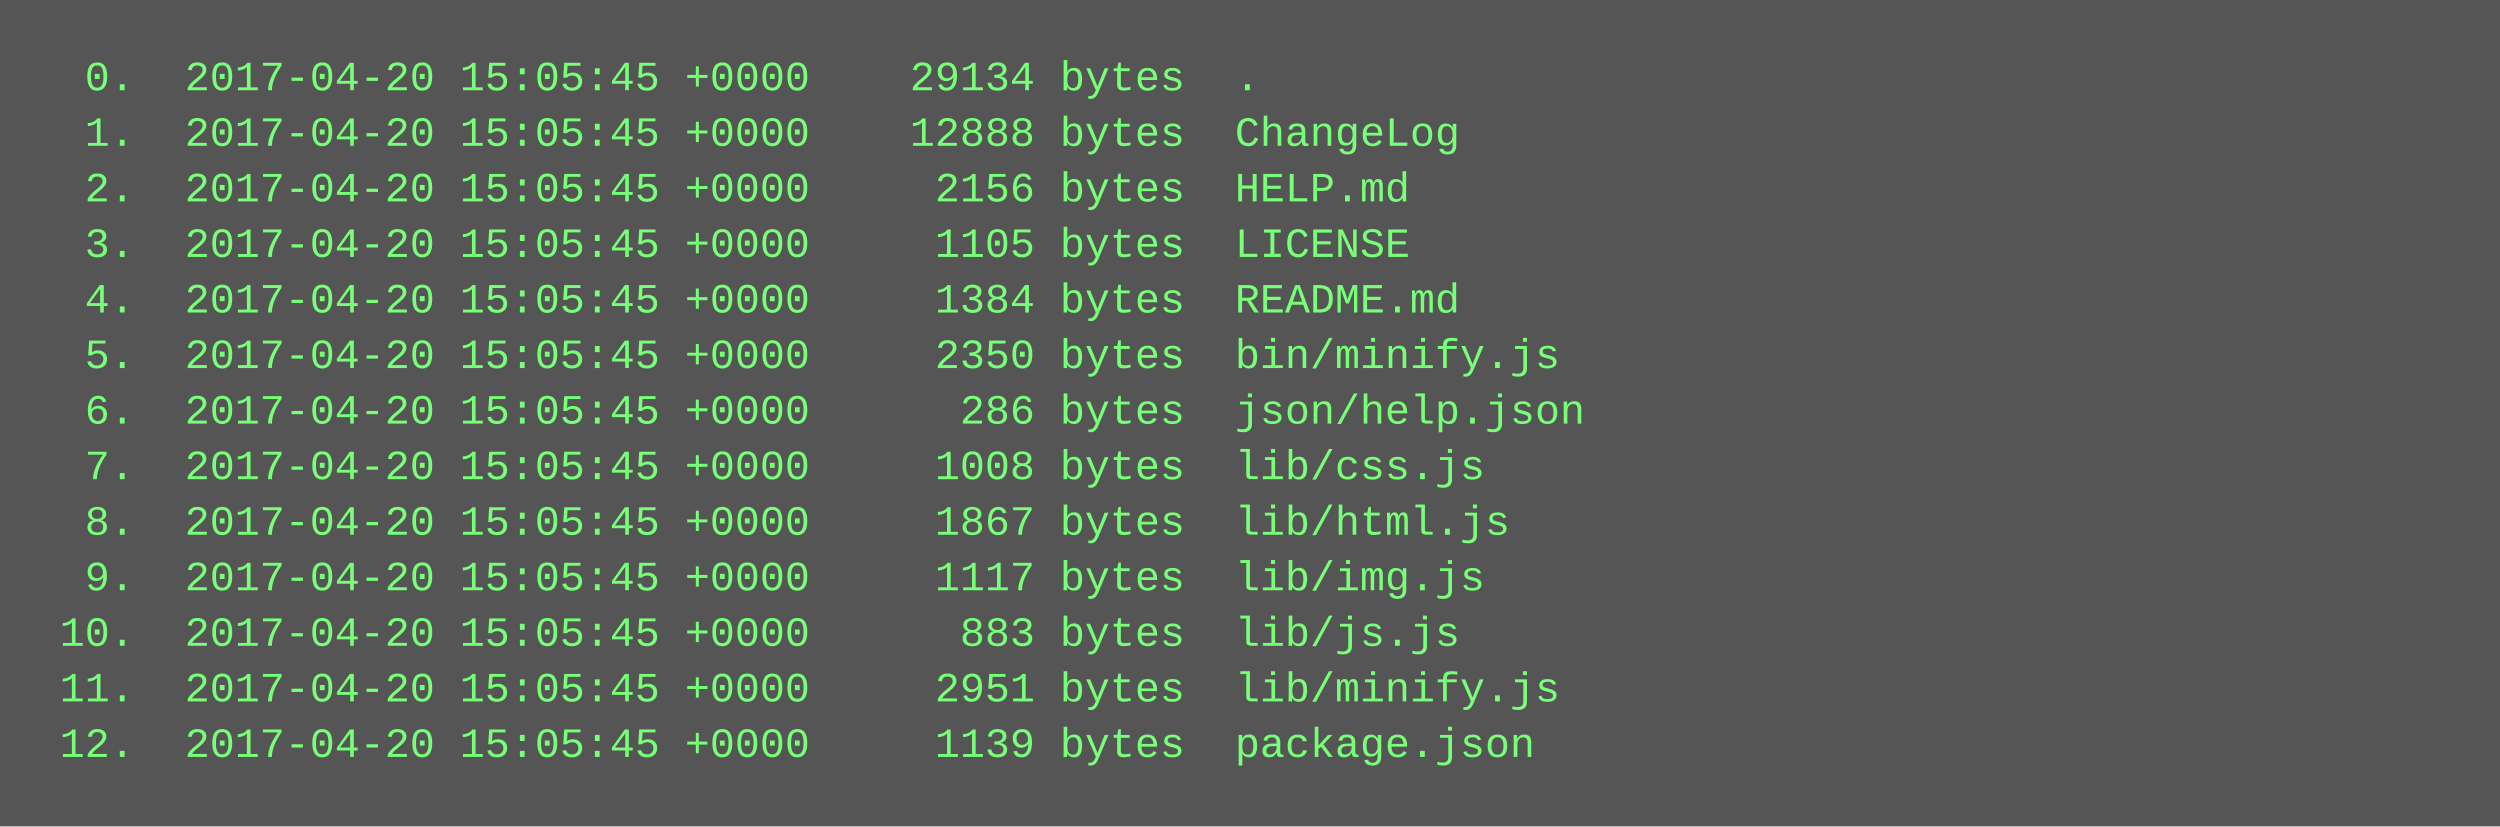
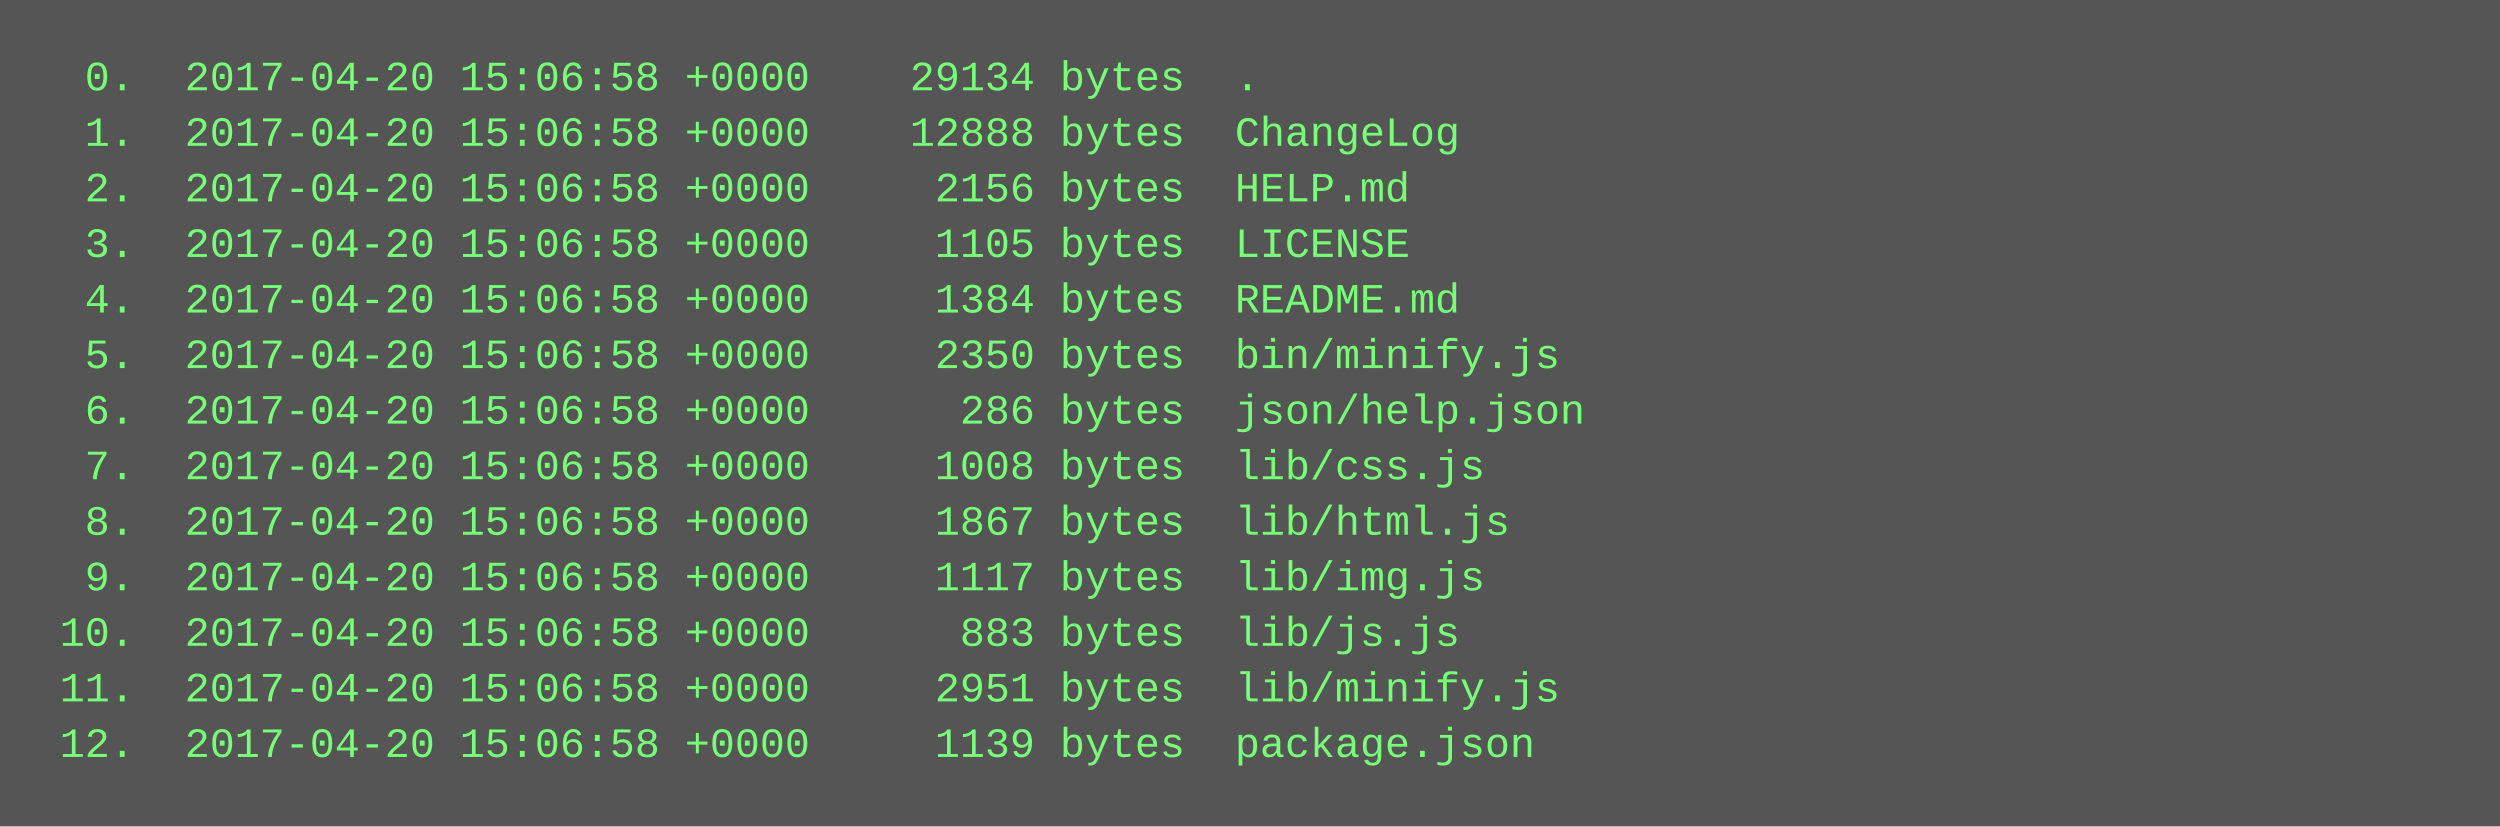
<svg xmlns="http://www.w3.org/2000/svg" height="238" width="720">
  <rect height="238" fill="#555" width="720" />
  <text fill="#7f7" font-family="Courier New" font-size="12" xml:space="preserve">
-     <tspan x="10" y="26">  0.  2017-04-20 15:05:45 +0000    29134 bytes  .</tspan>
-     <tspan x="10" y="42">  1.  2017-04-20 15:05:45 +0000    12888 bytes  ChangeLog</tspan>
-     <tspan x="10" y="58">  2.  2017-04-20 15:05:45 +0000     2156 bytes  HELP.md</tspan>
-     <tspan x="10" y="74">  3.  2017-04-20 15:05:45 +0000     1105 bytes  LICENSE</tspan>
-     <tspan x="10" y="90">  4.  2017-04-20 15:05:45 +0000     1384 bytes  README.md</tspan>
-     <tspan x="10" y="106">  5.  2017-04-20 15:05:45 +0000     2350 bytes  bin/minify.js</tspan>
-     <tspan x="10" y="122">  6.  2017-04-20 15:05:45 +0000      286 bytes  json/help.json</tspan>
-     <tspan x="10" y="138">  7.  2017-04-20 15:05:45 +0000     1008 bytes  lib/css.js</tspan>
-     <tspan x="10" y="154">  8.  2017-04-20 15:05:45 +0000     1867 bytes  lib/html.js</tspan>
-     <tspan x="10" y="170">  9.  2017-04-20 15:05:45 +0000     1117 bytes  lib/img.js</tspan>
-     <tspan x="10" y="186"> 10.  2017-04-20 15:05:45 +0000      883 bytes  lib/js.js</tspan>
-     <tspan x="10" y="202"> 11.  2017-04-20 15:05:45 +0000     2951 bytes  lib/minify.js</tspan>
-     <tspan x="10" y="218"> 12.  2017-04-20 15:05:45 +0000     1139 bytes  package.json</tspan>
+     <tspan x="10" y="26">  0.  2017-04-20 15:06:58 +0000    29134 bytes  .</tspan>
+     <tspan x="10" y="42">  1.  2017-04-20 15:06:58 +0000    12888 bytes  ChangeLog</tspan>
+     <tspan x="10" y="58">  2.  2017-04-20 15:06:58 +0000     2156 bytes  HELP.md</tspan>
+     <tspan x="10" y="74">  3.  2017-04-20 15:06:58 +0000     1105 bytes  LICENSE</tspan>
+     <tspan x="10" y="90">  4.  2017-04-20 15:06:58 +0000     1384 bytes  README.md</tspan>
+     <tspan x="10" y="106">  5.  2017-04-20 15:06:58 +0000     2350 bytes  bin/minify.js</tspan>
+     <tspan x="10" y="122">  6.  2017-04-20 15:06:58 +0000      286 bytes  json/help.json</tspan>
+     <tspan x="10" y="138">  7.  2017-04-20 15:06:58 +0000     1008 bytes  lib/css.js</tspan>
+     <tspan x="10" y="154">  8.  2017-04-20 15:06:58 +0000     1867 bytes  lib/html.js</tspan>
+     <tspan x="10" y="170">  9.  2017-04-20 15:06:58 +0000     1117 bytes  lib/img.js</tspan>
+     <tspan x="10" y="186"> 10.  2017-04-20 15:06:58 +0000      883 bytes  lib/js.js</tspan>
+     <tspan x="10" y="202"> 11.  2017-04-20 15:06:58 +0000     2951 bytes  lib/minify.js</tspan>
+     <tspan x="10" y="218"> 12.  2017-04-20 15:06:58 +0000     1139 bytes  package.json</tspan>
  </text>
</svg>
